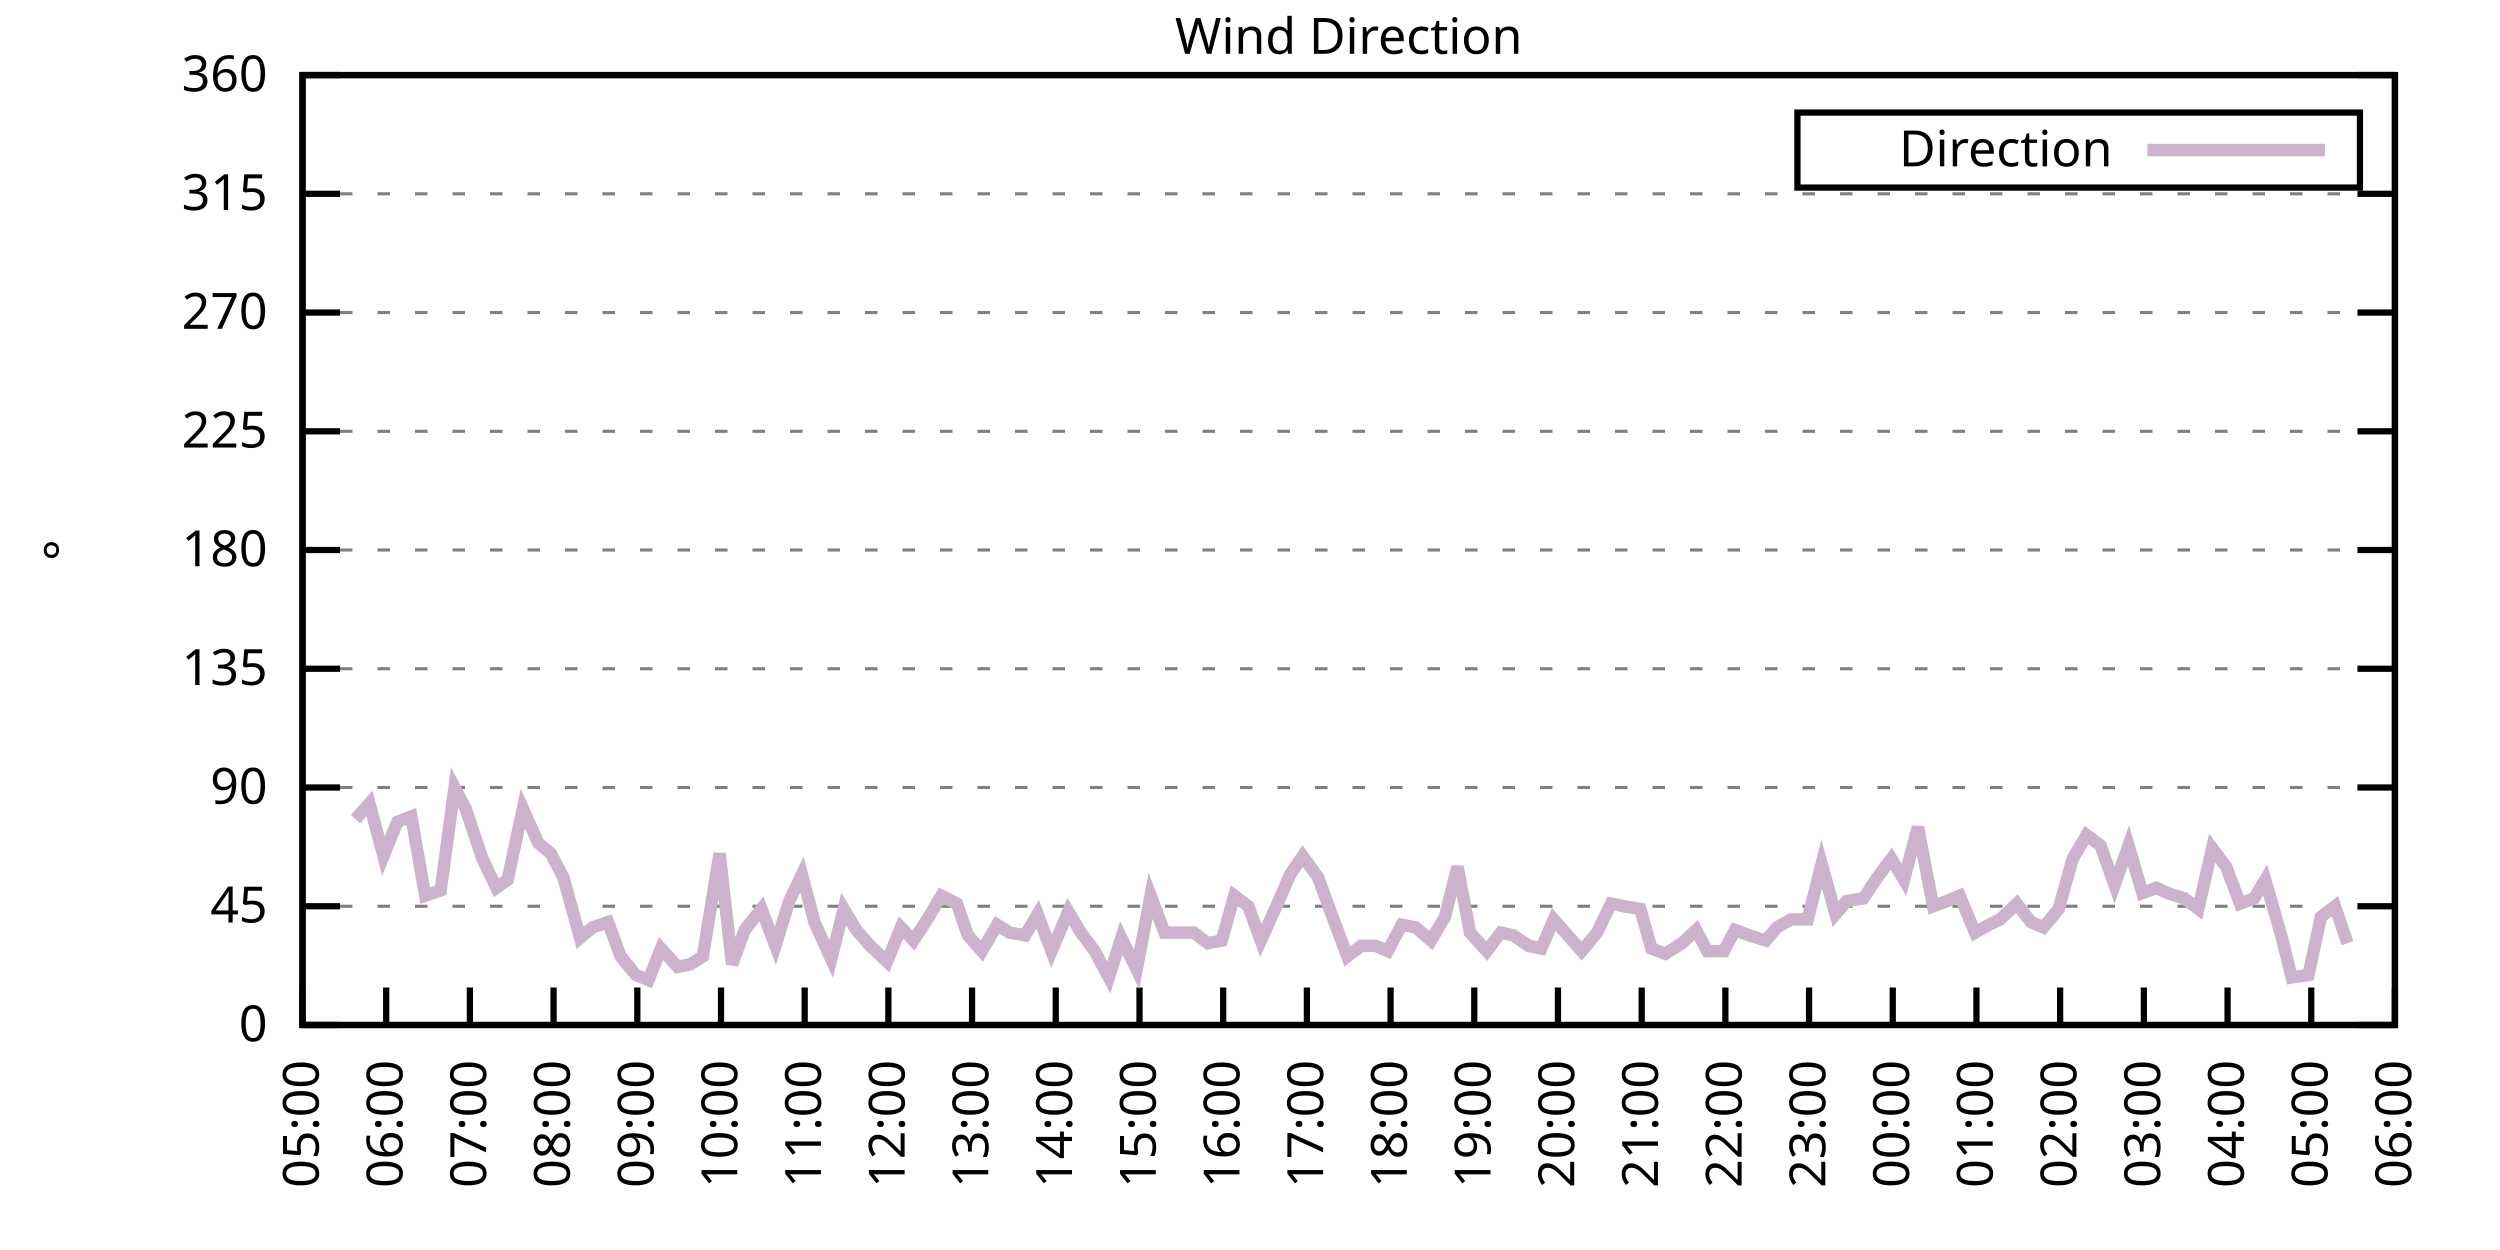
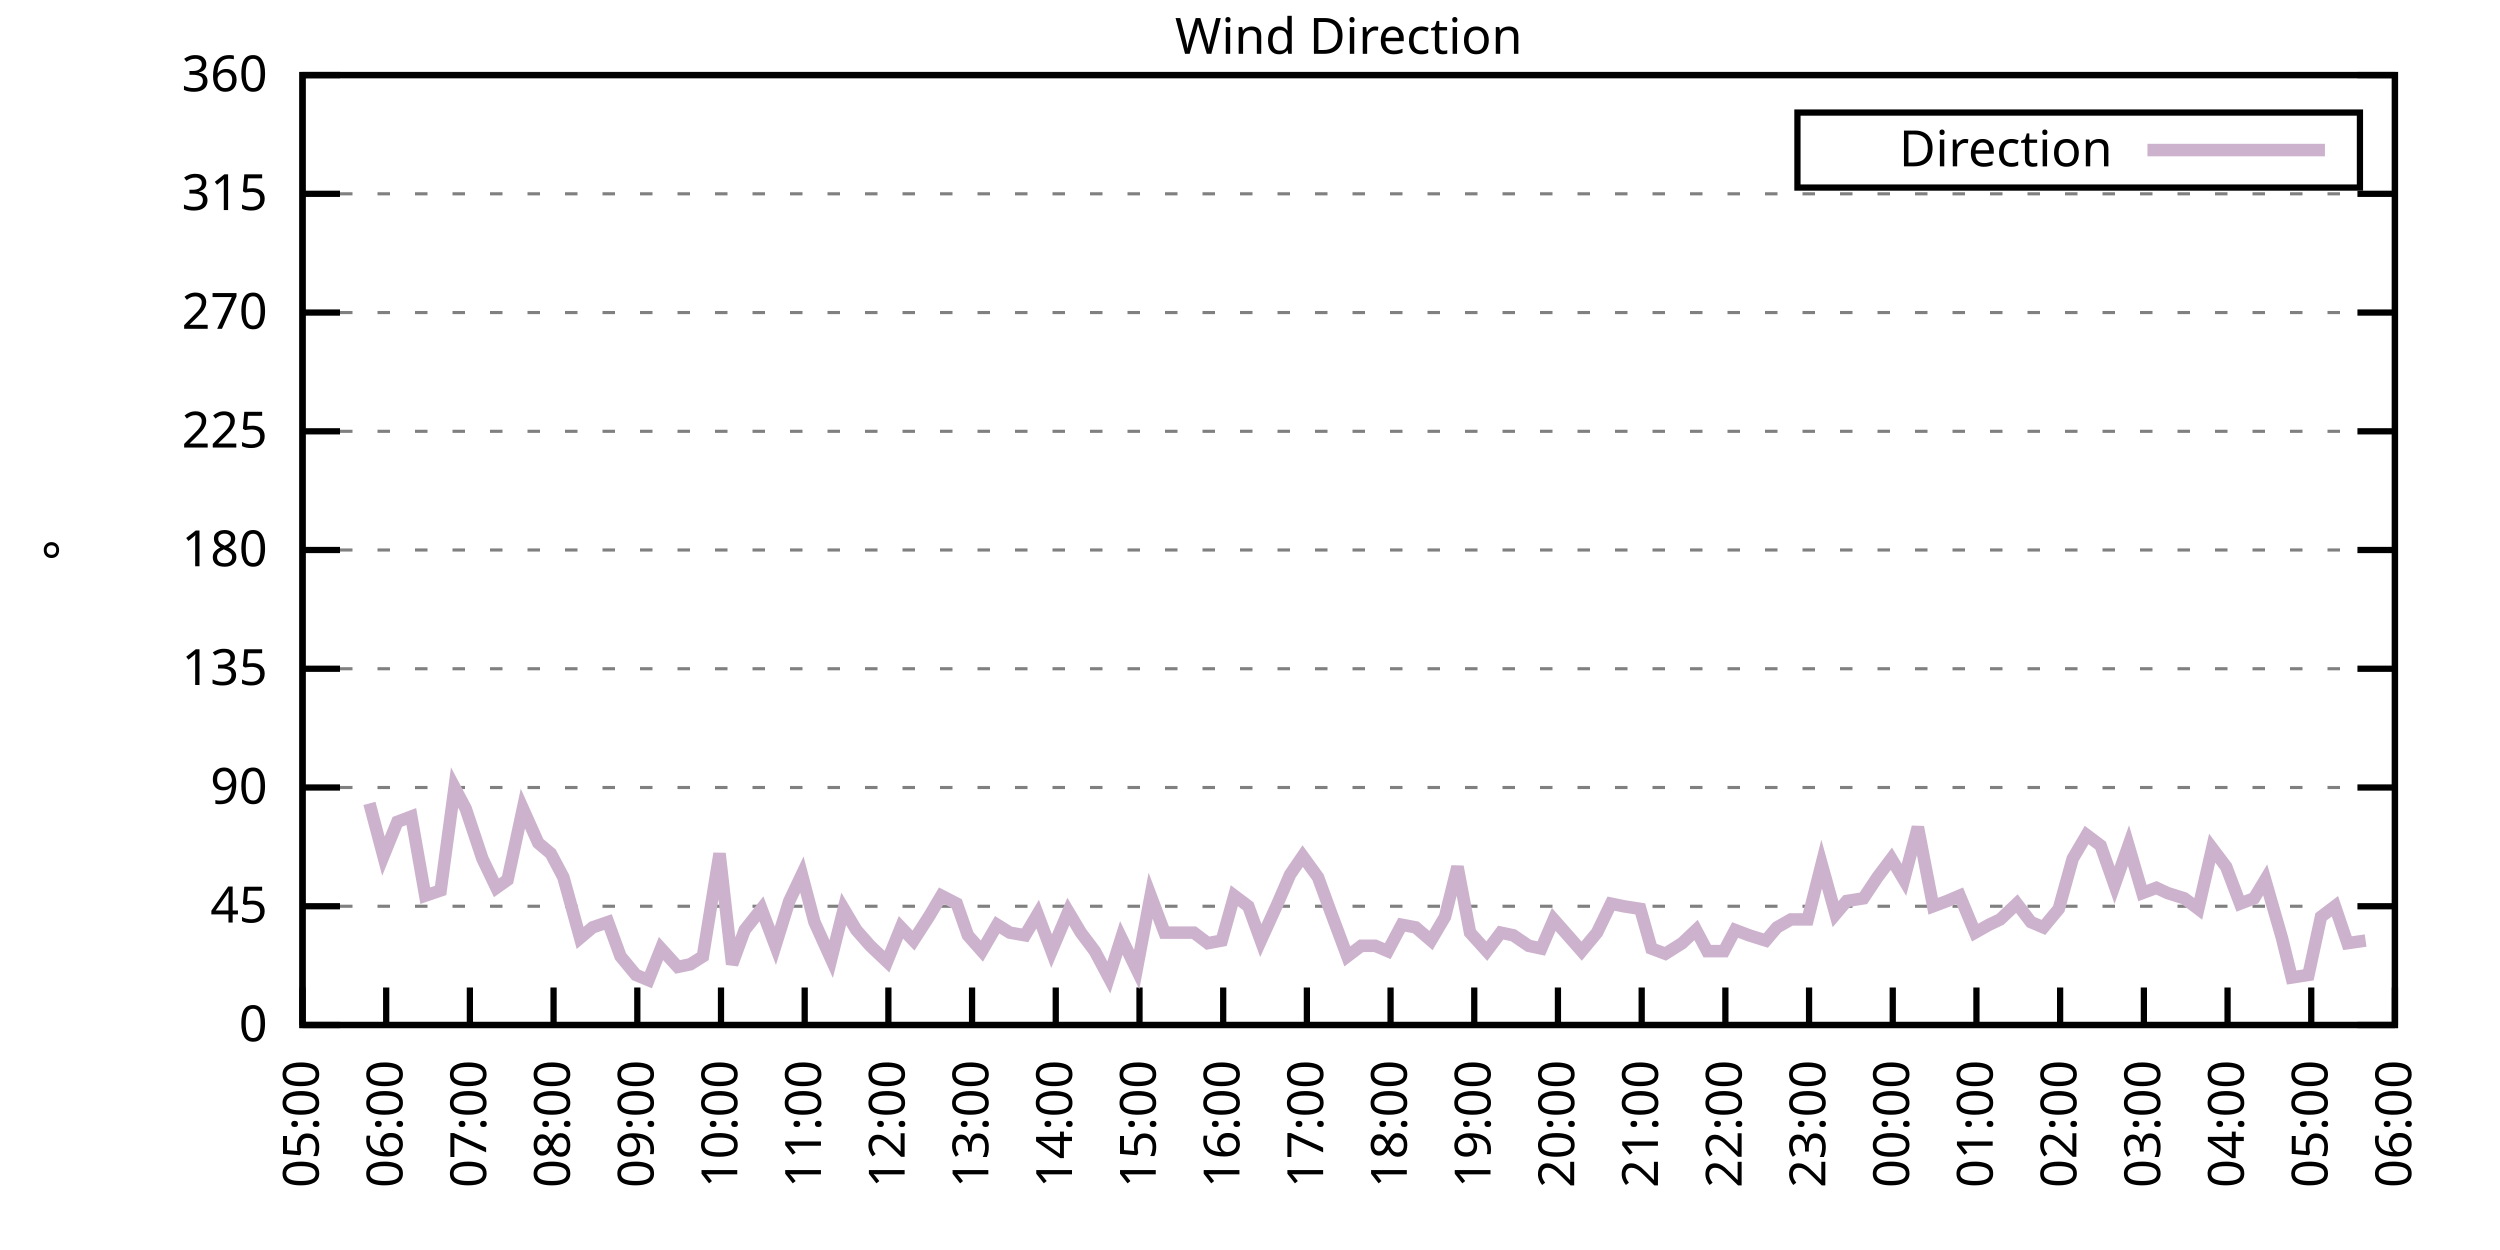
<svg xmlns="http://www.w3.org/2000/svg" xmlns:xlink="http://www.w3.org/1999/xlink" width="400" height="200" viewBox="0 0 400 200">
  <g id="gnuplot_canvas">
    <rect x="0" y="0" width="400" height="200" fill="none" />
    <defs>
      <circle id="gpDot" r="0.5" stroke-width="0.5" stroke="currentColor" />
      <path id="gpPt0" stroke-width="0.333" stroke="currentColor" d="M-1,0 h2 M0,-1 v2" />
      <path id="gpPt1" stroke-width="0.333" stroke="currentColor" d="M-1,-1 L1,1 M1,-1 L-1,1" />
      <path id="gpPt2" stroke-width="0.333" stroke="currentColor" d="M-1,0 L1,0 M0,-1 L0,1 M-1,-1 L1,1 M-1,1 L1,-1" />
      <rect id="gpPt3" stroke-width="0.333" stroke="currentColor" x="-1" y="-1" width="2" height="2" />
      <rect id="gpPt4" stroke-width="0.333" stroke="currentColor" fill="currentColor" x="-1" y="-1" width="2" height="2" />
      <circle id="gpPt5" stroke-width="0.333" stroke="currentColor" cx="0" cy="0" r="1" />
      <use xlink:href="#gpPt5" id="gpPt6" fill="currentColor" stroke="none" />
      <path id="gpPt7" stroke-width="0.333" stroke="currentColor" d="M0,-1.33 L-1.33,0.67 L1.33,0.67 z" />
      <use xlink:href="#gpPt7" id="gpPt8" fill="currentColor" stroke="none" />
      <use xlink:href="#gpPt7" id="gpPt9" stroke="currentColor" transform="rotate(180)" />
      <use xlink:href="#gpPt9" id="gpPt10" fill="currentColor" stroke="none" />
      <use xlink:href="#gpPt3" id="gpPt11" stroke="currentColor" transform="rotate(45)" />
      <use xlink:href="#gpPt11" id="gpPt12" fill="currentColor" stroke="none" />
      <path id="gpPt13" stroke-width="0.333" stroke="currentColor" d="M0,1.330 L1.265,0.411 L0.782,-1.067 L-0.782,-1.076 L-1.265,0.411 z" />
      <use xlink:href="#gpPt13" id="gpPt14" fill="currentColor" stroke="none" />
      <filter id="textbox" filterUnits="objectBoundingBox" x="0" y="0" height="1" width="1">
        <feFlood flood-color="white" flood-opacity="1" result="bgnd" />
        <feComposite in="SourceGraphic" in2="bgnd" operator="atop" />
      </filter>
      <filter id="greybox" filterUnits="objectBoundingBox" x="0" y="0" height="1" width="1">
        <feFlood flood-color="lightgrey" flood-opacity="1" result="grey" />
        <feComposite in="SourceGraphic" in2="grey" operator="atop" />
      </filter>
    </defs>
    <g fill="none" color="white" stroke="currentColor" stroke-width="1.00" stroke-linecap="butt" stroke-linejoin="miter">
</g>
    <g fill="none" color="black" stroke="currentColor" stroke-width="1.00" stroke-linecap="butt" stroke-linejoin="miter">
      <g stroke="none" shape-rendering="crispEdges">
        <polygon fill="rgb(255, 255, 255)" points="48.40,164.00 383.18,164.00 383.18,12.02 48.40,12.02 " />
      </g>
    </g>
    <g fill="none" color="black" stroke="currentColor" stroke-width="1.00" stroke-linecap="butt" stroke-linejoin="miter">
</g>
    <g fill="none" color="black" stroke="black" stroke-width="0.50" stroke-linecap="butt" stroke-linejoin="miter">
</g>
    <g fill="none" color="gray" stroke="currentColor" stroke-width="0.50" stroke-linecap="butt" stroke-linejoin="miter">
      <path stroke="gray" stroke-dasharray="2,4" class="gridline" d="M48.40,164.00 L383.19,164.00  " />
    </g>
    <g fill="none" color="gray" stroke="gray" stroke-width="1.00" stroke-linecap="butt" stroke-linejoin="miter">
</g>
    <g fill="none" color="black" stroke="currentColor" stroke-width="1.00" stroke-linecap="butt" stroke-linejoin="miter">
      <path stroke="black" d="M48.40,164.00 L54.40,164.00 M383.19,164.00 L377.19,164.00  " />
      <g transform="translate(42.80,166.60)" stroke="none" fill="black" font-family="Sans" font-size="8.00" text-anchor="end">
        <text>
          <tspan font-family="Sans"> 0</tspan>
        </text>
      </g>
    </g>
    <g fill="none" color="black" stroke="currentColor" stroke-width="1.00" stroke-linecap="butt" stroke-linejoin="miter">
</g>
    <g fill="none" color="black" stroke="black" stroke-width="0.50" stroke-linecap="butt" stroke-linejoin="miter">
</g>
    <g fill="none" color="gray" stroke="currentColor" stroke-width="0.50" stroke-linecap="butt" stroke-linejoin="miter">
      <path stroke="gray" stroke-dasharray="2,4" class="gridline" d="M48.40,145.00 L383.19,145.00  " />
    </g>
    <g fill="none" color="gray" stroke="gray" stroke-width="1.00" stroke-linecap="butt" stroke-linejoin="miter">
</g>
    <g fill="none" color="black" stroke="currentColor" stroke-width="1.00" stroke-linecap="butt" stroke-linejoin="miter">
      <path stroke="black" d="M48.40,145.00 L54.40,145.00 M383.19,145.00 L377.19,145.00  " />
      <g transform="translate(42.80,147.60)" stroke="none" fill="black" font-family="Sans" font-size="8.00" text-anchor="end">
        <text>
          <tspan font-family="Sans"> 45</tspan>
        </text>
      </g>
    </g>
    <g fill="none" color="black" stroke="currentColor" stroke-width="1.00" stroke-linecap="butt" stroke-linejoin="miter">
</g>
    <g fill="none" color="black" stroke="black" stroke-width="0.50" stroke-linecap="butt" stroke-linejoin="miter">
</g>
    <g fill="none" color="gray" stroke="currentColor" stroke-width="0.50" stroke-linecap="butt" stroke-linejoin="miter">
      <path stroke="gray" stroke-dasharray="2,4" class="gridline" d="M48.40,126.00 L383.19,126.00  " />
    </g>
    <g fill="none" color="gray" stroke="gray" stroke-width="1.00" stroke-linecap="butt" stroke-linejoin="miter">
</g>
    <g fill="none" color="black" stroke="currentColor" stroke-width="1.00" stroke-linecap="butt" stroke-linejoin="miter">
      <path stroke="black" d="M48.40,126.00 L54.40,126.00 M383.19,126.00 L377.19,126.00  " />
      <g transform="translate(42.80,128.60)" stroke="none" fill="black" font-family="Sans" font-size="8.00" text-anchor="end">
        <text>
          <tspan font-family="Sans"> 90</tspan>
        </text>
      </g>
    </g>
    <g fill="none" color="black" stroke="currentColor" stroke-width="1.00" stroke-linecap="butt" stroke-linejoin="miter">
</g>
    <g fill="none" color="black" stroke="black" stroke-width="0.50" stroke-linecap="butt" stroke-linejoin="miter">
</g>
    <g fill="none" color="gray" stroke="currentColor" stroke-width="0.50" stroke-linecap="butt" stroke-linejoin="miter">
      <path stroke="gray" stroke-dasharray="2,4" class="gridline" d="M48.40,107.00 L383.19,107.00  " />
    </g>
    <g fill="none" color="gray" stroke="gray" stroke-width="1.00" stroke-linecap="butt" stroke-linejoin="miter">
</g>
    <g fill="none" color="black" stroke="currentColor" stroke-width="1.00" stroke-linecap="butt" stroke-linejoin="miter">
      <path stroke="black" d="M48.40,107.00 L54.40,107.00 M383.19,107.00 L377.19,107.00  " />
      <g transform="translate(42.80,109.60)" stroke="none" fill="black" font-family="Sans" font-size="8.00" text-anchor="end">
        <text>
          <tspan font-family="Sans"> 135</tspan>
        </text>
      </g>
    </g>
    <g fill="none" color="black" stroke="currentColor" stroke-width="1.00" stroke-linecap="butt" stroke-linejoin="miter">
</g>
    <g fill="none" color="black" stroke="black" stroke-width="0.50" stroke-linecap="butt" stroke-linejoin="miter">
</g>
    <g fill="none" color="gray" stroke="currentColor" stroke-width="0.50" stroke-linecap="butt" stroke-linejoin="miter">
      <path stroke="gray" stroke-dasharray="2,4" class="gridline" d="M48.40,88.00 L383.19,88.00  " />
    </g>
    <g fill="none" color="gray" stroke="gray" stroke-width="1.00" stroke-linecap="butt" stroke-linejoin="miter">
</g>
    <g fill="none" color="black" stroke="currentColor" stroke-width="1.00" stroke-linecap="butt" stroke-linejoin="miter">
      <path stroke="black" d="M48.40,88.00 L54.40,88.00 M383.19,88.00 L377.19,88.00  " />
      <g transform="translate(42.80,90.60)" stroke="none" fill="black" font-family="Sans" font-size="8.00" text-anchor="end">
        <text>
          <tspan font-family="Sans"> 180</tspan>
        </text>
      </g>
    </g>
    <g fill="none" color="black" stroke="currentColor" stroke-width="1.00" stroke-linecap="butt" stroke-linejoin="miter">
</g>
    <g fill="none" color="black" stroke="black" stroke-width="0.50" stroke-linecap="butt" stroke-linejoin="miter">
</g>
    <g fill="none" color="gray" stroke="currentColor" stroke-width="0.50" stroke-linecap="butt" stroke-linejoin="miter">
      <path stroke="gray" stroke-dasharray="2,4" class="gridline" d="M48.40,69.01 L383.19,69.01  " />
    </g>
    <g fill="none" color="gray" stroke="gray" stroke-width="1.00" stroke-linecap="butt" stroke-linejoin="miter">
</g>
    <g fill="none" color="black" stroke="currentColor" stroke-width="1.00" stroke-linecap="butt" stroke-linejoin="miter">
      <path stroke="black" d="M48.40,69.01 L54.40,69.01 M383.19,69.01 L377.19,69.01  " />
      <g transform="translate(42.80,71.61)" stroke="none" fill="black" font-family="Sans" font-size="8.00" text-anchor="end">
        <text>
          <tspan font-family="Sans"> 225</tspan>
        </text>
      </g>
    </g>
    <g fill="none" color="black" stroke="currentColor" stroke-width="1.00" stroke-linecap="butt" stroke-linejoin="miter">
</g>
    <g fill="none" color="black" stroke="black" stroke-width="0.50" stroke-linecap="butt" stroke-linejoin="miter">
</g>
    <g fill="none" color="gray" stroke="currentColor" stroke-width="0.50" stroke-linecap="butt" stroke-linejoin="miter">
      <path stroke="gray" stroke-dasharray="2,4" class="gridline" d="M48.40,50.01 L383.19,50.01  " />
    </g>
    <g fill="none" color="gray" stroke="gray" stroke-width="1.00" stroke-linecap="butt" stroke-linejoin="miter">
</g>
    <g fill="none" color="black" stroke="currentColor" stroke-width="1.00" stroke-linecap="butt" stroke-linejoin="miter">
      <path stroke="black" d="M48.40,50.01 L54.40,50.01 M383.19,50.01 L377.19,50.01  " />
      <g transform="translate(42.80,52.61)" stroke="none" fill="black" font-family="Sans" font-size="8.00" text-anchor="end">
        <text>
          <tspan font-family="Sans"> 270</tspan>
        </text>
      </g>
    </g>
    <g fill="none" color="black" stroke="currentColor" stroke-width="1.00" stroke-linecap="butt" stroke-linejoin="miter">
</g>
    <g fill="none" color="black" stroke="black" stroke-width="0.50" stroke-linecap="butt" stroke-linejoin="miter">
</g>
    <g fill="none" color="gray" stroke="currentColor" stroke-width="0.50" stroke-linecap="butt" stroke-linejoin="miter">
      <path stroke="gray" stroke-dasharray="2,4" class="gridline" d="M48.40,31.01 L383.19,31.01  " />
    </g>
    <g fill="none" color="gray" stroke="gray" stroke-width="1.00" stroke-linecap="butt" stroke-linejoin="miter">
</g>
    <g fill="none" color="black" stroke="currentColor" stroke-width="1.00" stroke-linecap="butt" stroke-linejoin="miter">
      <path stroke="black" d="M48.40,31.01 L54.40,31.01 M383.19,31.01 L377.19,31.01  " />
      <g transform="translate(42.80,33.61)" stroke="none" fill="black" font-family="Sans" font-size="8.00" text-anchor="end">
        <text>
          <tspan font-family="Sans"> 315</tspan>
        </text>
      </g>
    </g>
    <g fill="none" color="black" stroke="currentColor" stroke-width="1.00" stroke-linecap="butt" stroke-linejoin="miter">
</g>
    <g fill="none" color="black" stroke="black" stroke-width="0.50" stroke-linecap="butt" stroke-linejoin="miter">
</g>
    <g fill="none" color="gray" stroke="currentColor" stroke-width="0.50" stroke-linecap="butt" stroke-linejoin="miter">
      <path stroke="gray" stroke-dasharray="2,4" class="gridline" d="M48.40,12.01 L383.19,12.01  " />
    </g>
    <g fill="none" color="gray" stroke="gray" stroke-width="1.00" stroke-linecap="butt" stroke-linejoin="miter">
</g>
    <g fill="none" color="black" stroke="currentColor" stroke-width="1.00" stroke-linecap="butt" stroke-linejoin="miter">
      <path stroke="black" d="M48.40,12.01 L54.40,12.01 M383.19,12.01 L377.19,12.01  " />
      <g transform="translate(42.80,14.61)" stroke="none" fill="black" font-family="Sans" font-size="8.00" text-anchor="end">
        <text>
          <tspan font-family="Sans"> 360</tspan>
        </text>
      </g>
    </g>
    <g fill="none" color="black" stroke="currentColor" stroke-width="1.00" stroke-linecap="butt" stroke-linejoin="miter">
      <path stroke="black" d="M48.40,164.00 L48.40,158.00  " />
      <g transform="translate(51.00,169.60) rotate(270.00)" stroke="none" fill="black" font-family="Sans" font-size="8.00" text-anchor="end">
        <text>
          <tspan font-family="Sans">05:00</tspan>
        </text>
      </g>
    </g>
    <g fill="none" color="black" stroke="currentColor" stroke-width="1.00" stroke-linecap="butt" stroke-linejoin="miter">
      <path stroke="black" d="M61.79,164.00 L61.79,158.00  " />
      <g transform="translate(64.39,169.60) rotate(270.00)" stroke="none" fill="black" font-family="Sans" font-size="8.00" text-anchor="end">
        <text>
          <tspan font-family="Sans">06:00</tspan>
        </text>
      </g>
    </g>
    <g fill="none" color="black" stroke="currentColor" stroke-width="1.00" stroke-linecap="butt" stroke-linejoin="miter">
      <path stroke="black" d="M75.18,164.00 L75.18,158.00  " />
      <g transform="translate(77.78,169.60) rotate(270.00)" stroke="none" fill="black" font-family="Sans" font-size="8.00" text-anchor="end">
        <text>
          <tspan font-family="Sans">07:00</tspan>
        </text>
      </g>
    </g>
    <g fill="none" color="black" stroke="currentColor" stroke-width="1.00" stroke-linecap="butt" stroke-linejoin="miter">
      <path stroke="black" d="M88.57,164.00 L88.57,158.00  " />
      <g transform="translate(91.17,169.60) rotate(270.00)" stroke="none" fill="black" font-family="Sans" font-size="8.00" text-anchor="end">
        <text>
          <tspan font-family="Sans">08:00</tspan>
        </text>
      </g>
    </g>
    <g fill="none" color="black" stroke="currentColor" stroke-width="1.00" stroke-linecap="butt" stroke-linejoin="miter">
      <path stroke="black" d="M101.97,164.00 L101.97,158.00  " />
      <g transform="translate(104.57,169.60) rotate(270.00)" stroke="none" fill="black" font-family="Sans" font-size="8.00" text-anchor="end">
        <text>
          <tspan font-family="Sans">09:00</tspan>
        </text>
      </g>
    </g>
    <g fill="none" color="black" stroke="currentColor" stroke-width="1.00" stroke-linecap="butt" stroke-linejoin="miter">
      <path stroke="black" d="M115.36,164.00 L115.36,158.00  " />
      <g transform="translate(117.96,169.60) rotate(270.00)" stroke="none" fill="black" font-family="Sans" font-size="8.00" text-anchor="end">
        <text>
          <tspan font-family="Sans">10:00</tspan>
        </text>
      </g>
    </g>
    <g fill="none" color="black" stroke="currentColor" stroke-width="1.00" stroke-linecap="butt" stroke-linejoin="miter">
      <path stroke="black" d="M128.75,164.00 L128.75,158.00  " />
      <g transform="translate(131.35,169.60) rotate(270.00)" stroke="none" fill="black" font-family="Sans" font-size="8.00" text-anchor="end">
        <text>
          <tspan font-family="Sans">11:00</tspan>
        </text>
      </g>
    </g>
    <g fill="none" color="black" stroke="currentColor" stroke-width="1.00" stroke-linecap="butt" stroke-linejoin="miter">
      <path stroke="black" d="M142.14,164.00 L142.14,158.00  " />
      <g transform="translate(144.74,169.60) rotate(270.00)" stroke="none" fill="black" font-family="Sans" font-size="8.00" text-anchor="end">
        <text>
          <tspan font-family="Sans">12:00</tspan>
        </text>
      </g>
    </g>
    <g fill="none" color="black" stroke="currentColor" stroke-width="1.00" stroke-linecap="butt" stroke-linejoin="miter">
      <path stroke="black" d="M155.53,164.00 L155.53,158.00  " />
      <g transform="translate(158.13,169.60) rotate(270.00)" stroke="none" fill="black" font-family="Sans" font-size="8.00" text-anchor="end">
        <text>
          <tspan font-family="Sans">13:00</tspan>
        </text>
      </g>
    </g>
    <g fill="none" color="black" stroke="currentColor" stroke-width="1.00" stroke-linecap="butt" stroke-linejoin="miter">
      <path stroke="black" d="M168.92,164.00 L168.92,158.00  " />
      <g transform="translate(171.52,169.60) rotate(270.00)" stroke="none" fill="black" font-family="Sans" font-size="8.00" text-anchor="end">
        <text>
          <tspan font-family="Sans">14:00</tspan>
        </text>
      </g>
    </g>
    <g fill="none" color="black" stroke="currentColor" stroke-width="1.00" stroke-linecap="butt" stroke-linejoin="miter">
      <path stroke="black" d="M182.32,164.00 L182.32,158.00  " />
      <g transform="translate(184.92,169.60) rotate(270.00)" stroke="none" fill="black" font-family="Sans" font-size="8.00" text-anchor="end">
        <text>
          <tspan font-family="Sans">15:00</tspan>
        </text>
      </g>
    </g>
    <g fill="none" color="black" stroke="currentColor" stroke-width="1.00" stroke-linecap="butt" stroke-linejoin="miter">
      <path stroke="black" d="M195.71,164.00 L195.71,158.00  " />
      <g transform="translate(198.31,169.60) rotate(270.00)" stroke="none" fill="black" font-family="Sans" font-size="8.00" text-anchor="end">
        <text>
          <tspan font-family="Sans">16:00</tspan>
        </text>
      </g>
    </g>
    <g fill="none" color="black" stroke="currentColor" stroke-width="1.00" stroke-linecap="butt" stroke-linejoin="miter">
      <path stroke="black" d="M209.10,164.00 L209.10,158.00  " />
      <g transform="translate(211.70,169.60) rotate(270.00)" stroke="none" fill="black" font-family="Sans" font-size="8.00" text-anchor="end">
        <text>
          <tspan font-family="Sans">17:00</tspan>
        </text>
      </g>
    </g>
    <g fill="none" color="black" stroke="currentColor" stroke-width="1.00" stroke-linecap="butt" stroke-linejoin="miter">
      <path stroke="black" d="M222.49,164.00 L222.49,158.00  " />
      <g transform="translate(225.09,169.60) rotate(270.00)" stroke="none" fill="black" font-family="Sans" font-size="8.00" text-anchor="end">
        <text>
          <tspan font-family="Sans">18:00</tspan>
        </text>
      </g>
    </g>
    <g fill="none" color="black" stroke="currentColor" stroke-width="1.00" stroke-linecap="butt" stroke-linejoin="miter">
      <path stroke="black" d="M235.88,164.00 L235.88,158.00  " />
      <g transform="translate(238.48,169.60) rotate(270.00)" stroke="none" fill="black" font-family="Sans" font-size="8.00" text-anchor="end">
        <text>
          <tspan font-family="Sans">19:00</tspan>
        </text>
      </g>
    </g>
    <g fill="none" color="black" stroke="currentColor" stroke-width="1.00" stroke-linecap="butt" stroke-linejoin="miter">
      <path stroke="black" d="M249.27,164.00 L249.27,158.00  " />
      <g transform="translate(251.87,169.60) rotate(270.00)" stroke="none" fill="black" font-family="Sans" font-size="8.00" text-anchor="end">
        <text>
          <tspan font-family="Sans">20:00</tspan>
        </text>
      </g>
    </g>
    <g fill="none" color="black" stroke="currentColor" stroke-width="1.00" stroke-linecap="butt" stroke-linejoin="miter">
      <path stroke="black" d="M262.67,164.00 L262.67,158.00  " />
      <g transform="translate(265.27,169.60) rotate(270.00)" stroke="none" fill="black" font-family="Sans" font-size="8.00" text-anchor="end">
        <text>
          <tspan font-family="Sans">21:00</tspan>
        </text>
      </g>
    </g>
    <g fill="none" color="black" stroke="currentColor" stroke-width="1.00" stroke-linecap="butt" stroke-linejoin="miter">
      <path stroke="black" d="M276.06,164.00 L276.06,158.00  " />
      <g transform="translate(278.66,169.60) rotate(270.00)" stroke="none" fill="black" font-family="Sans" font-size="8.00" text-anchor="end">
        <text>
          <tspan font-family="Sans">22:00</tspan>
        </text>
      </g>
    </g>
    <g fill="none" color="black" stroke="currentColor" stroke-width="1.00" stroke-linecap="butt" stroke-linejoin="miter">
      <path stroke="black" d="M289.45,164.00 L289.45,158.00  " />
      <g transform="translate(292.05,169.60) rotate(270.00)" stroke="none" fill="black" font-family="Sans" font-size="8.00" text-anchor="end">
        <text>
          <tspan font-family="Sans">23:00</tspan>
        </text>
      </g>
    </g>
    <g fill="none" color="black" stroke="currentColor" stroke-width="1.00" stroke-linecap="butt" stroke-linejoin="miter">
      <path stroke="black" d="M302.84,164.00 L302.84,158.00  " />
      <g transform="translate(305.44,169.60) rotate(270.00)" stroke="none" fill="black" font-family="Sans" font-size="8.00" text-anchor="end">
        <text>
          <tspan font-family="Sans">00:00</tspan>
        </text>
      </g>
    </g>
    <g fill="none" color="black" stroke="currentColor" stroke-width="1.00" stroke-linecap="butt" stroke-linejoin="miter">
      <path stroke="black" d="M316.23,164.00 L316.23,158.00  " />
      <g transform="translate(318.83,169.60) rotate(270.00)" stroke="none" fill="black" font-family="Sans" font-size="8.00" text-anchor="end">
        <text>
          <tspan font-family="Sans">01:00</tspan>
        </text>
      </g>
    </g>
    <g fill="none" color="black" stroke="currentColor" stroke-width="1.00" stroke-linecap="butt" stroke-linejoin="miter">
      <path stroke="black" d="M329.62,164.00 L329.62,158.00  " />
      <g transform="translate(332.22,169.60) rotate(270.00)" stroke="none" fill="black" font-family="Sans" font-size="8.00" text-anchor="end">
        <text>
          <tspan font-family="Sans">02:00</tspan>
        </text>
      </g>
    </g>
    <g fill="none" color="black" stroke="currentColor" stroke-width="1.00" stroke-linecap="butt" stroke-linejoin="miter">
      <path stroke="black" d="M343.02,164.00 L343.02,158.00  " />
      <g transform="translate(345.62,169.60) rotate(270.00)" stroke="none" fill="black" font-family="Sans" font-size="8.00" text-anchor="end">
        <text>
          <tspan font-family="Sans">03:00</tspan>
        </text>
      </g>
    </g>
    <g fill="none" color="black" stroke="currentColor" stroke-width="1.00" stroke-linecap="butt" stroke-linejoin="miter">
      <path stroke="black" d="M356.41,164.00 L356.41,158.00  " />
      <g transform="translate(359.01,169.60) rotate(270.00)" stroke="none" fill="black" font-family="Sans" font-size="8.00" text-anchor="end">
        <text>
          <tspan font-family="Sans">04:00</tspan>
        </text>
      </g>
    </g>
    <g fill="none" color="black" stroke="currentColor" stroke-width="1.00" stroke-linecap="butt" stroke-linejoin="miter">
      <path stroke="black" d="M369.80,164.00 L369.80,158.00  " />
      <g transform="translate(372.40,169.60) rotate(270.00)" stroke="none" fill="black" font-family="Sans" font-size="8.00" text-anchor="end">
        <text>
          <tspan font-family="Sans">05:00</tspan>
        </text>
      </g>
    </g>
    <g fill="none" color="black" stroke="currentColor" stroke-width="1.00" stroke-linecap="butt" stroke-linejoin="miter">
      <path stroke="black" d="M383.19,164.00 L383.19,158.00  " />
      <g transform="translate(385.79,169.60) rotate(270.00)" stroke="none" fill="black" font-family="Sans" font-size="8.00" text-anchor="end">
        <text>
          <tspan font-family="Sans">06:00</tspan>
        </text>
      </g>
    </g>
    <g fill="none" color="black" stroke="currentColor" stroke-width="1.00" stroke-linecap="butt" stroke-linejoin="miter">
</g>
    <g fill="none" color="black" stroke="currentColor" stroke-width="1.00" stroke-linecap="butt" stroke-linejoin="miter">
      <path stroke="black" d="M48.40,12.01 L48.40,164.00 L383.19,164.00 L383.19,12.01 L48.40,12.01 Z  " />
    </g>
    <g fill="none" color="black" stroke="currentColor" stroke-width="1.00" stroke-linecap="butt" stroke-linejoin="miter">
</g>
    <g fill="none" color="black" stroke="currentColor" stroke-width="1.00" stroke-linecap="butt" stroke-linejoin="miter">
      <path stroke="black" d="M287.59,30.01 L287.59,18.01 L377.59,18.01 L377.59,30.01 L287.59,30.01 Z  " />
    </g>
    <g id="Wind_direction_plot_1">
      <g fill="none" color="white" stroke="black" stroke-width="2.00" stroke-linecap="butt" stroke-linejoin="miter">
</g>
      <g fill="none" color="black" stroke="currentColor" stroke-width="2.00" stroke-linecap="butt" stroke-linejoin="miter">
        <g transform="translate(337.99,26.61)" stroke="none" fill="black" font-family="Sans" font-size="8.00" text-anchor="end">
          <text>
            <tspan font-family="Sans">Direction</tspan>
          </text>
        </g>
      </g>
      <g fill="none" color="black" stroke="currentColor" stroke-width="2.00" stroke-linecap="butt" stroke-linejoin="miter">
-         <path stroke="rgb(204, 178, 204)" d="M343.59,24.01 L371.99,24.01 M56.88,131.07 L59.11,128.54 L61.35,136.98 L63.58,131.49 L65.81,130.65 L68.04,143.31   L70.50,142.47 L72.73,126.00 L74.51,129.38 L77.19,137.40 L79.42,142.05 L81.21,140.78 L83.66,129.38 L86.12,134.87   L88.13,136.56 L90.14,140.36 L92.82,150.07 L94.82,148.38 L97.28,147.53 L99.29,153.02 L101.74,155.98 L103.75,156.82   L105.76,151.76 L108.44,154.71 L110.45,154.29 L112.46,153.02 L115.13,136.56 L117.14,154.29 L119.15,148.80 L121.83,145.42   L124.06,151.33 L126.29,144.16 L128.30,139.93 L130.31,147.53 L132.99,153.45 L135.00,145.42 L137.01,148.80 L139.24,151.33   L141.92,153.87 L144.15,148.38 L146.16,150.49 L148.61,146.69 L150.62,143.31 L153.08,144.58 L154.86,149.65 L157.10,152.18   L159.55,147.96 L161.56,149.22 L164.01,149.65 L166.02,146.27 L168.25,152.18 L170.93,145.85 L172.94,149.22 L175.17,152.18   L177.41,156.40 L179.41,150.07 L181.87,155.13 L184.10,143.31 L186.33,149.22 L188.34,149.22 L191.02,149.22 L193.25,150.91   L195.48,150.49 L197.49,143.31 L199.73,145.00 L201.73,150.49 L204.41,144.58 L206.42,139.93 L208.43,136.98 L210.88,140.36   L212.89,145.85 L215.57,153.02 L217.80,151.33 L220.04,151.33 L222.04,152.18 L224.28,147.96 L226.51,148.38 L228.96,150.49   L231.20,146.69 L233.20,138.67 L235.21,149.22 L237.89,152.18 L240.12,149.22 L242.13,149.65 L244.59,151.33 L246.60,151.76   L248.60,147.11 L250.84,149.65 L253.07,152.18 L255.52,149.22 L257.76,144.58 L259.76,145.00 L262.44,145.42 L264.23,151.76   L266.46,152.60 L269.14,150.91 L271.37,148.80 L273.16,152.18 L275.83,152.18 L277.62,148.80 L279.85,149.65 L282.53,150.49   L284.32,148.38 L286.55,147.11 L289.23,147.11 L291.46,138.25 L293.69,146.27 L295.48,144.16 L298.15,143.73 L300.39,140.36   L302.62,137.40 L304.63,140.78 L306.86,132.34 L309.31,145.00 L311.54,144.16 L313.55,143.31 L316.01,149.22 L318.24,147.96   L320.03,147.11 L322.70,144.58 L324.94,147.53 L326.95,148.38 L329.40,145.42 L331.63,137.40 L333.86,133.60 L336.10,135.29   L338.33,141.62 L340.56,135.29 L342.79,142.89 L345.02,142.05 L346.81,142.89 L349.49,143.73 L351.72,145.42 L353.95,135.71   L356.18,138.67 L358.42,144.58 L360.65,143.73 L362.43,140.78 L365.11,150.07 L366.67,156.40 L369.35,155.98 L371.36,146.69   L373.59,145.00 L375.60,150.91  " />
+         <path stroke="rgb(204, 178, 204)" d="M343.59,24.01 L371.99,24.01 M59.11,128.54 L61.35,136.98 L63.58,131.49 L65.81,130.65 L68.04,143.31 L70.50,142.47   L72.73,126.00 L74.51,129.38 L77.19,137.40 L79.42,142.05 L81.21,140.78 L83.66,129.38 L86.12,134.87 L88.13,136.56   L90.14,140.36 L92.82,150.07 L94.82,148.38 L97.28,147.53 L99.29,153.02 L101.74,155.98 L103.75,156.82 L105.76,151.76   L108.44,154.71 L110.45,154.29 L112.46,153.02 L115.13,136.56 L117.14,154.29 L119.15,148.80 L121.83,145.42 L124.06,151.33   L126.29,144.16 L128.30,139.93 L130.31,147.53 L132.99,153.45 L135.00,145.42 L137.01,148.80 L139.24,151.33 L141.92,153.87   L144.15,148.38 L146.16,150.49 L148.61,146.69 L150.62,143.31 L153.08,144.58 L154.86,149.65 L157.10,152.18 L159.55,147.96   L161.56,149.22 L164.01,149.65 L166.02,146.27 L168.25,152.18 L170.93,145.85 L172.94,149.22 L175.17,152.18 L177.41,156.40   L179.41,150.07 L181.87,155.13 L184.10,143.31 L186.33,149.22 L188.34,149.22 L191.02,149.22 L193.25,150.91 L195.48,150.49   L197.49,143.31 L199.73,145.00 L201.73,150.49 L204.41,144.58 L206.42,139.93 L208.43,136.98 L210.88,140.36 L212.89,145.85   L215.57,153.02 L217.80,151.33 L220.04,151.33 L222.04,152.18 L224.28,147.96 L226.51,148.38 L228.96,150.49 L231.20,146.69   L233.20,138.67 L235.21,149.22 L237.89,152.18 L240.12,149.22 L242.13,149.65 L244.59,151.33 L246.60,151.76 L248.60,147.11   L250.84,149.65 L253.07,152.18 L255.52,149.22 L257.76,144.58 L259.76,145.00 L262.44,145.42 L264.23,151.76 L266.46,152.60   L269.14,150.91 L271.37,148.80 L273.16,152.18 L275.83,152.18 L277.62,148.80 L279.85,149.65 L282.53,150.49 L284.32,148.38   L286.55,147.11 L289.23,147.11 L291.46,138.25 L293.69,146.27 L295.48,144.16 L298.15,143.73 L300.39,140.36 L302.62,137.40   L304.63,140.78 L306.86,132.34 L309.31,145.00 L311.54,144.16 L313.55,143.31 L316.01,149.22 L318.24,147.96 L320.03,147.11   L322.70,144.58 L324.94,147.53 L326.95,148.38 L329.40,145.42 L331.63,137.40 L333.86,133.60 L336.10,135.29 L338.33,141.62   L340.56,135.29 L342.79,142.89 L345.02,142.05 L346.81,142.89 L349.49,143.73 L351.72,145.42 L353.95,135.71 L356.18,138.67   L358.42,144.58 L360.65,143.73 L362.43,140.78 L365.11,150.07 L366.67,156.40 L369.35,155.98 L371.36,146.69 L373.59,145.00   L375.60,150.91 L378.50,150.49  " />
      </g>
    </g>
    <g fill="none" color="black" stroke="currentColor" stroke-width="2.00" stroke-linecap="butt" stroke-linejoin="miter">
</g>
    <g fill="none" color="black" stroke="black" stroke-width="1.00" stroke-linecap="butt" stroke-linejoin="miter">
</g>
    <g fill="none" color="black" stroke="currentColor" stroke-width="1.00" stroke-linecap="butt" stroke-linejoin="miter">
      <path stroke="black" d="M48.40,12.01 L48.40,164.00 L383.19,164.00 L383.19,12.01 L48.40,12.01 Z  " />
      <g transform="translate(12.80,88.01) rotate(270.00)" stroke="none" fill="black" font-family="Sans" font-size="8.00" text-anchor="middle">
        <text>
          <tspan font-family="Sans">°</tspan>
        </text>
      </g>
    </g>
    <g fill="none" color="black" stroke="currentColor" stroke-width="1.00" stroke-linecap="butt" stroke-linejoin="miter">
</g>
    <g fill="none" color="black" stroke="currentColor" stroke-width="1.00" stroke-linecap="butt" stroke-linejoin="miter">
      <g transform="translate(215.79,8.61)" stroke="none" fill="black" font-family="Sans" font-size="8.00" text-anchor="middle">
        <text>
          <tspan font-family="Sans">Wind Direction</tspan>
        </text>
      </g>
    </g>
    <g fill="none" color="black" stroke="currentColor" stroke-width="1.00" stroke-linecap="butt" stroke-linejoin="miter">
</g>
  </g>
</svg>
